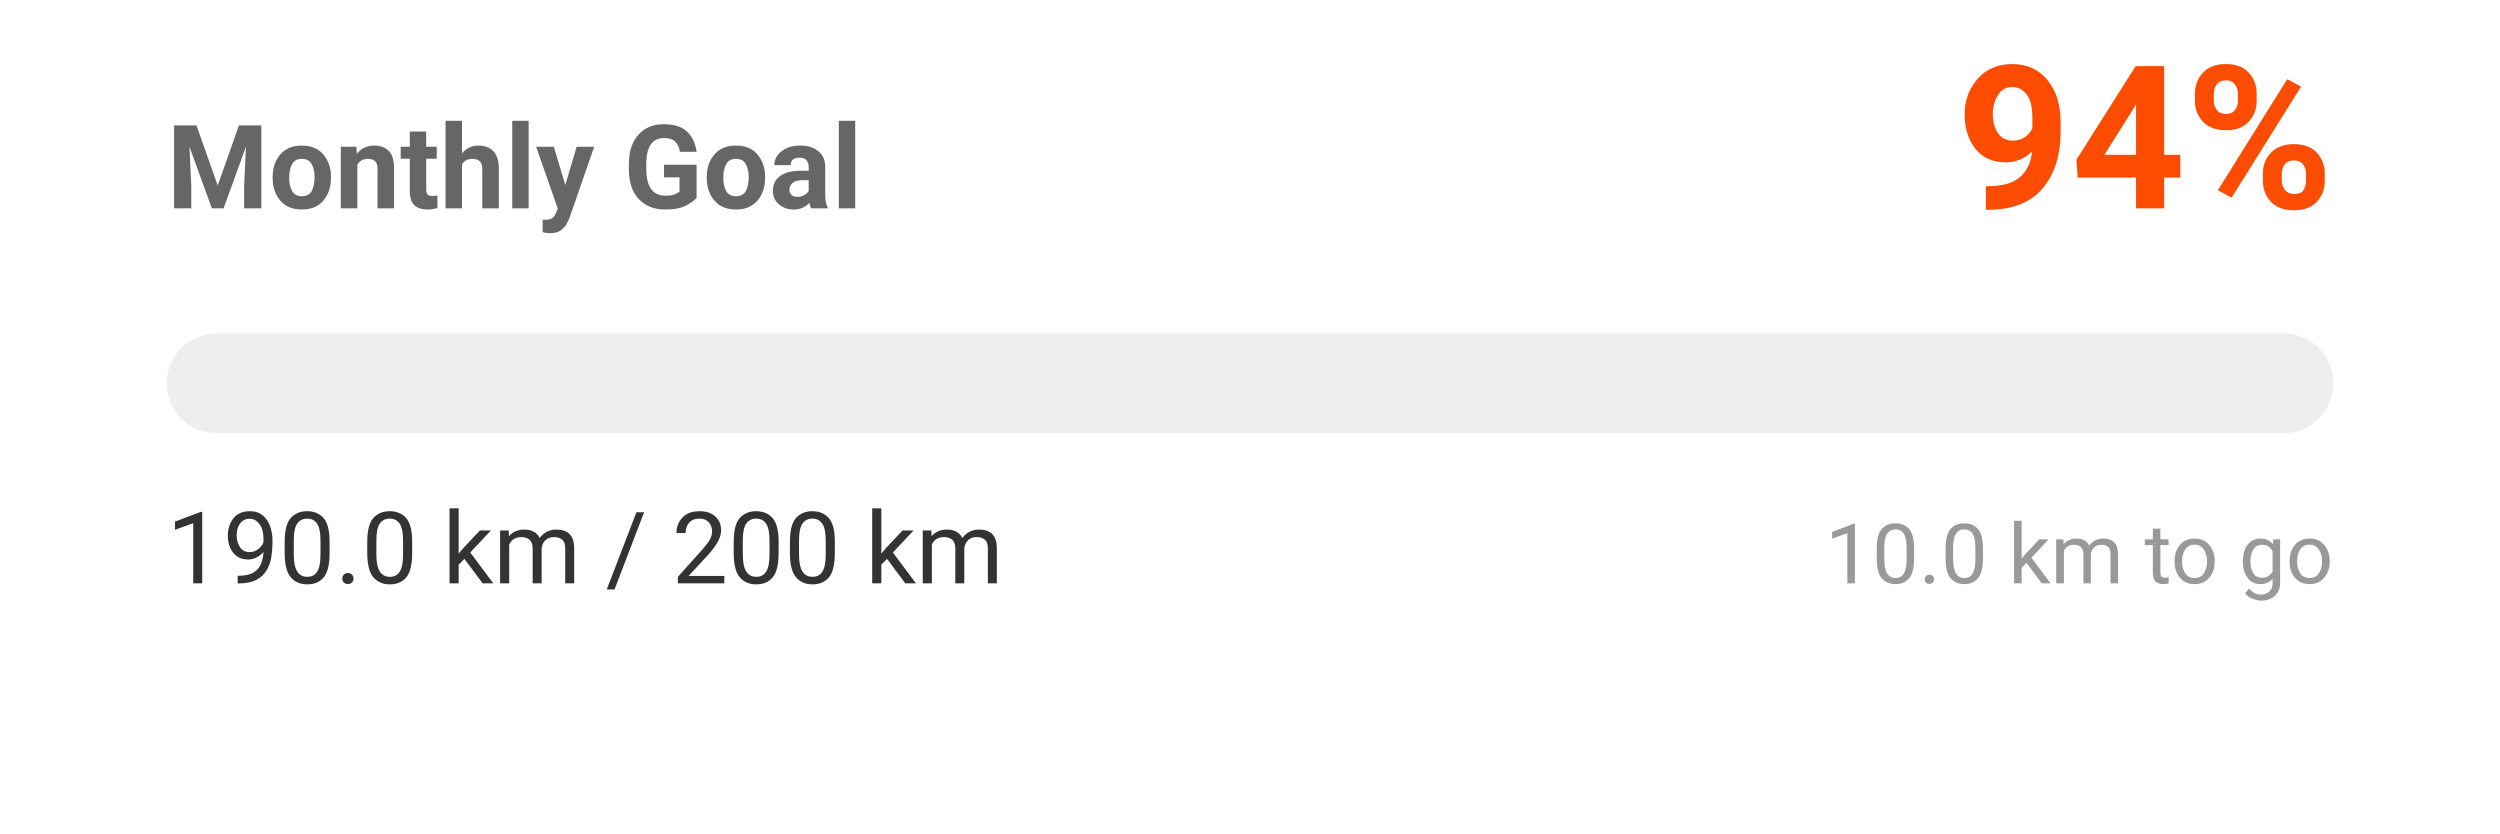
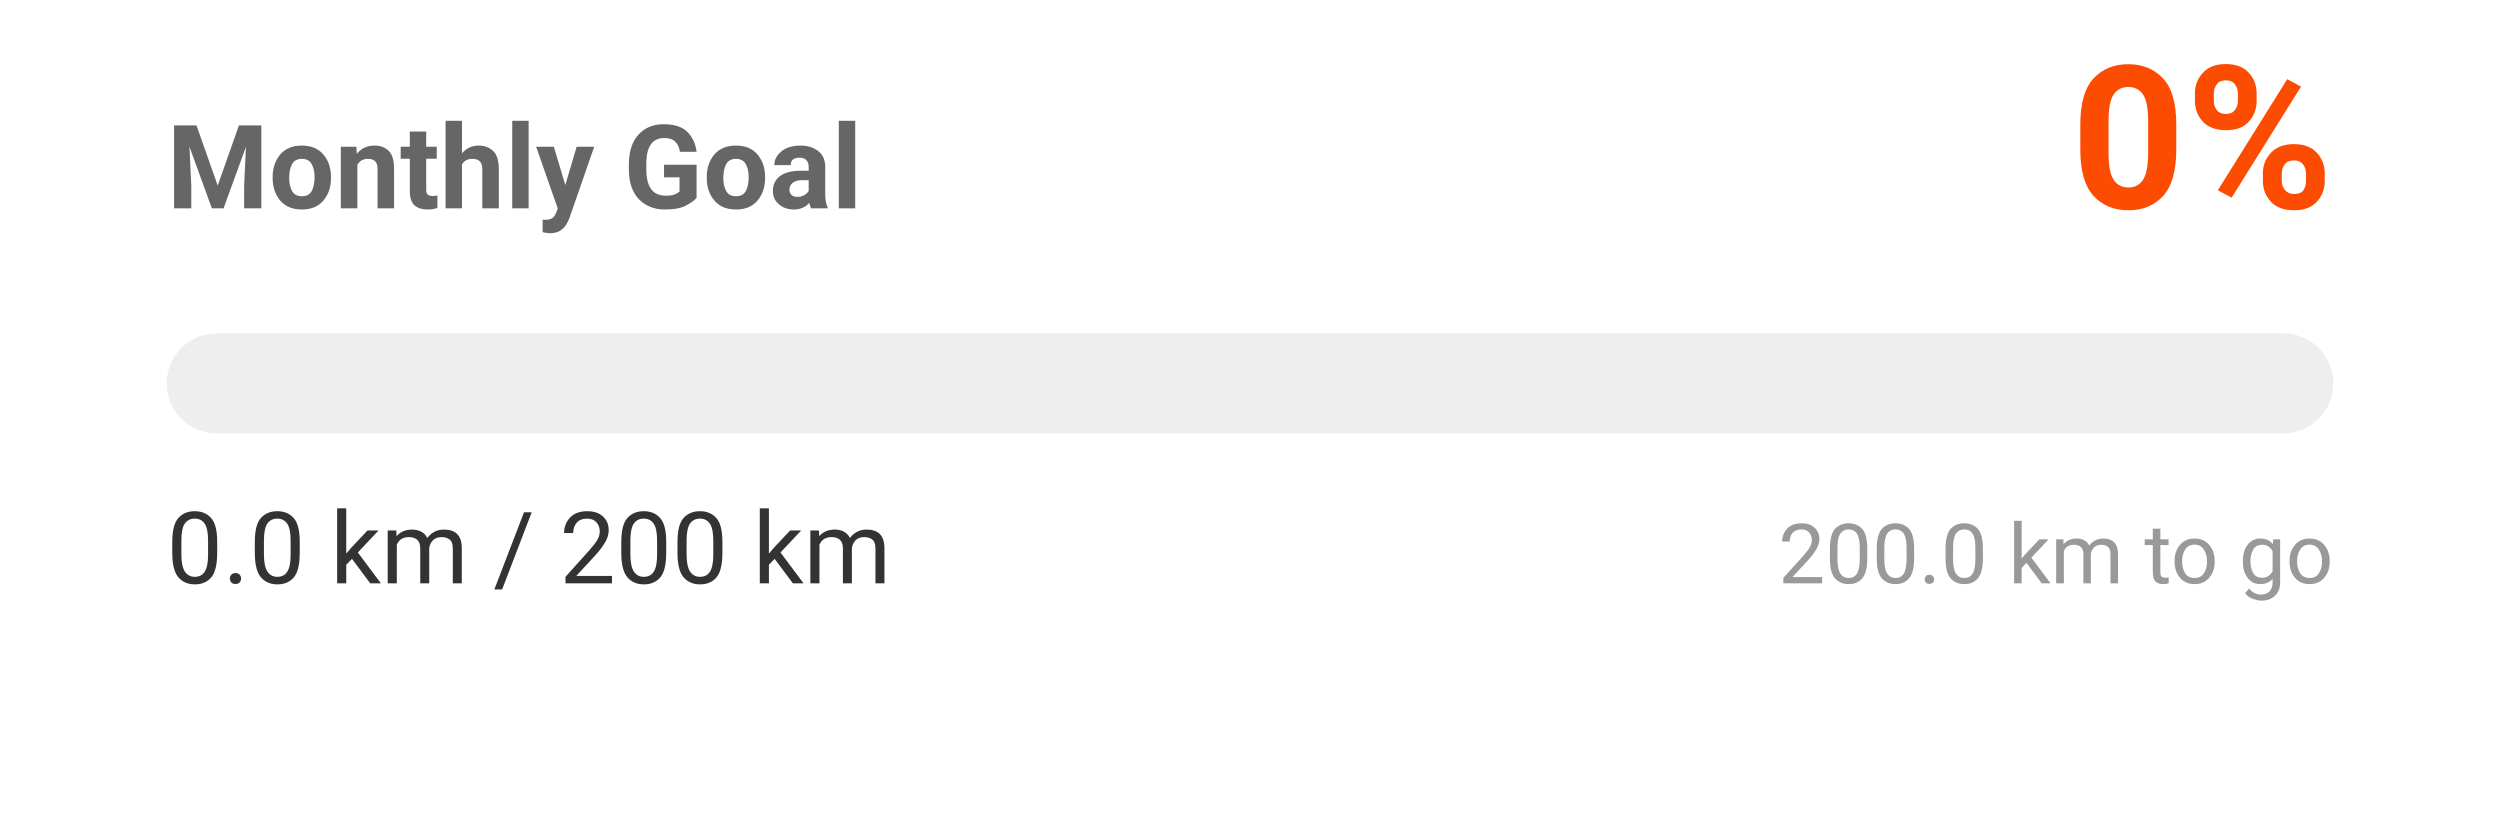
<svg xmlns="http://www.w3.org/2000/svg" width="300" height="100" viewBox="0 0 300 100">
  <style>
    .text { font-family: -apple-system, BlinkMacSystemFont, "Segoe UI", Roboto, Helvetica, Arial, sans-serif; }
    .title { font-size: 14px; font-weight: bold; fill: #666; }
    .status { font-size: 12px; fill: #333; }
    .percentage { font-size: 24px; font-weight: bold; fill: #FC4C02; }
    .goal-text { font-size: 10px; fill: #999; }
    @media (prefers-color-scheme: dark) {
      .title { fill: #aaa; }
      .status { fill: #eee; }
    }
  </style>
  <rect width="100%" height="100%" fill="none" />
  <text x="20" y="25" class="title text">Monthly Goal</text>
-   <text x="280" y="25" text-anchor="end" class="percentage text">94%</text>
+   <text x="280" y="25" text-anchor="end" class="percentage text">0%</text>
  <rect x="20" y="40" width="260" height="12" rx="6" fill="#eee" />
  <rect x="20" y="40" width="0" height="12" rx="6" fill="#FC4C02">
-     <animate attributeName="width" from="0" to="246.993" dur="1s" fill="freeze" calcMode="spline" keySplines="0.25 0.1 0.25 1" />
+     <animate attributeName="width" from="0" to="0" dur="1s" fill="freeze" calcMode="spline" keySplines="0.25 0.1 0.25 1" />
  </rect>
-   <text x="20" y="70" class="status text">190.0 km / 200 km</text>
-   <text x="280" y="70" text-anchor="end" class="goal-text text">10.0 km to go</text>
+   <text x="20" y="70" class="status text">0.0 km / 200 km</text>
+   <text x="280" y="70" text-anchor="end" class="goal-text text">200.0 km to go</text>
</svg>
